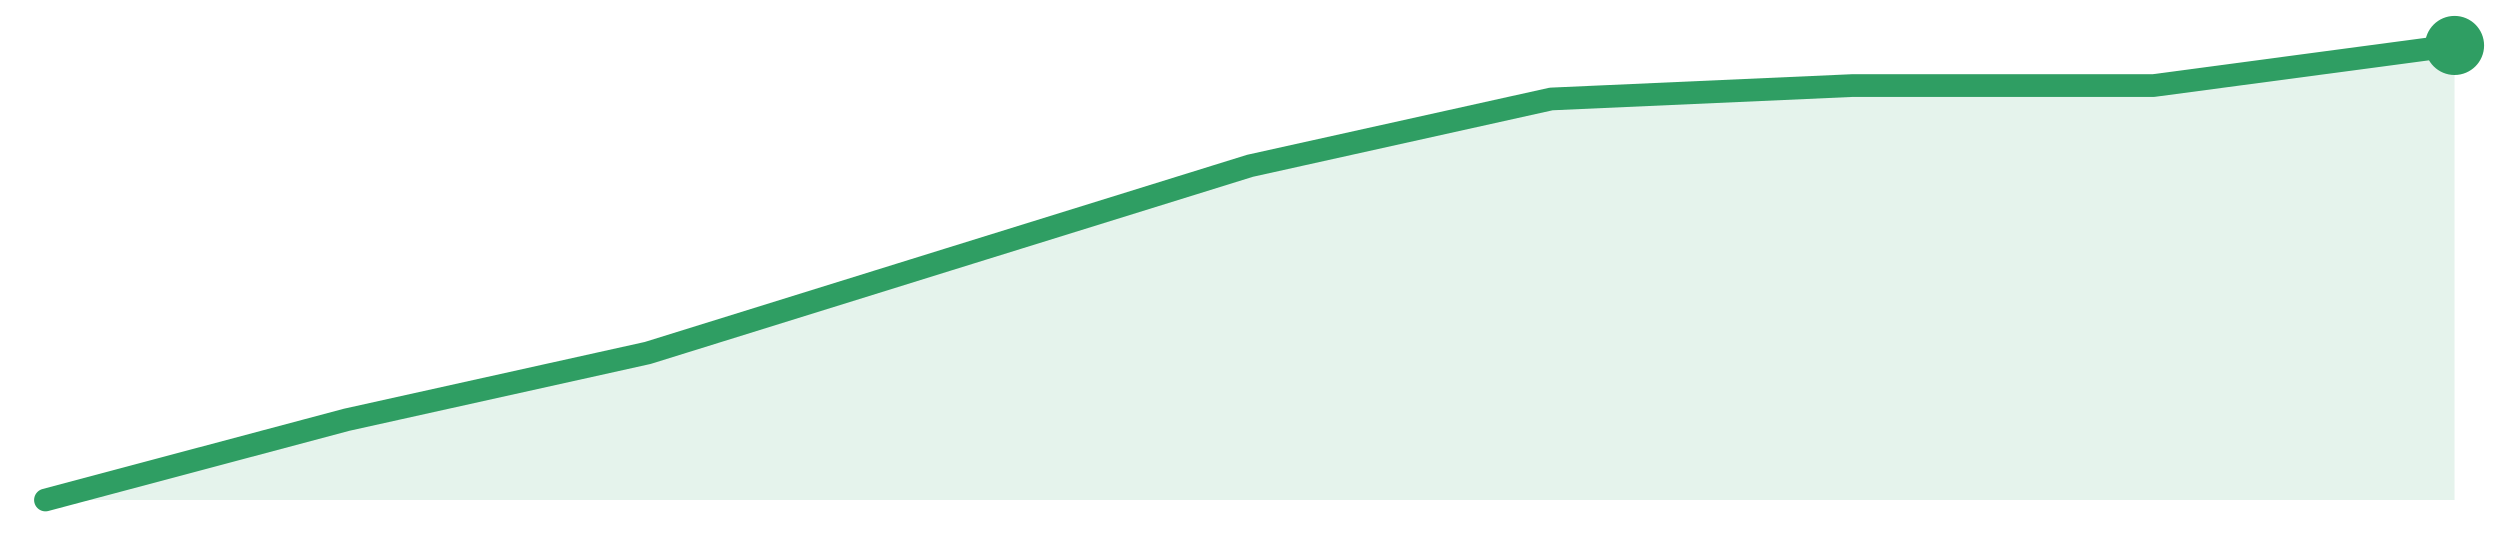
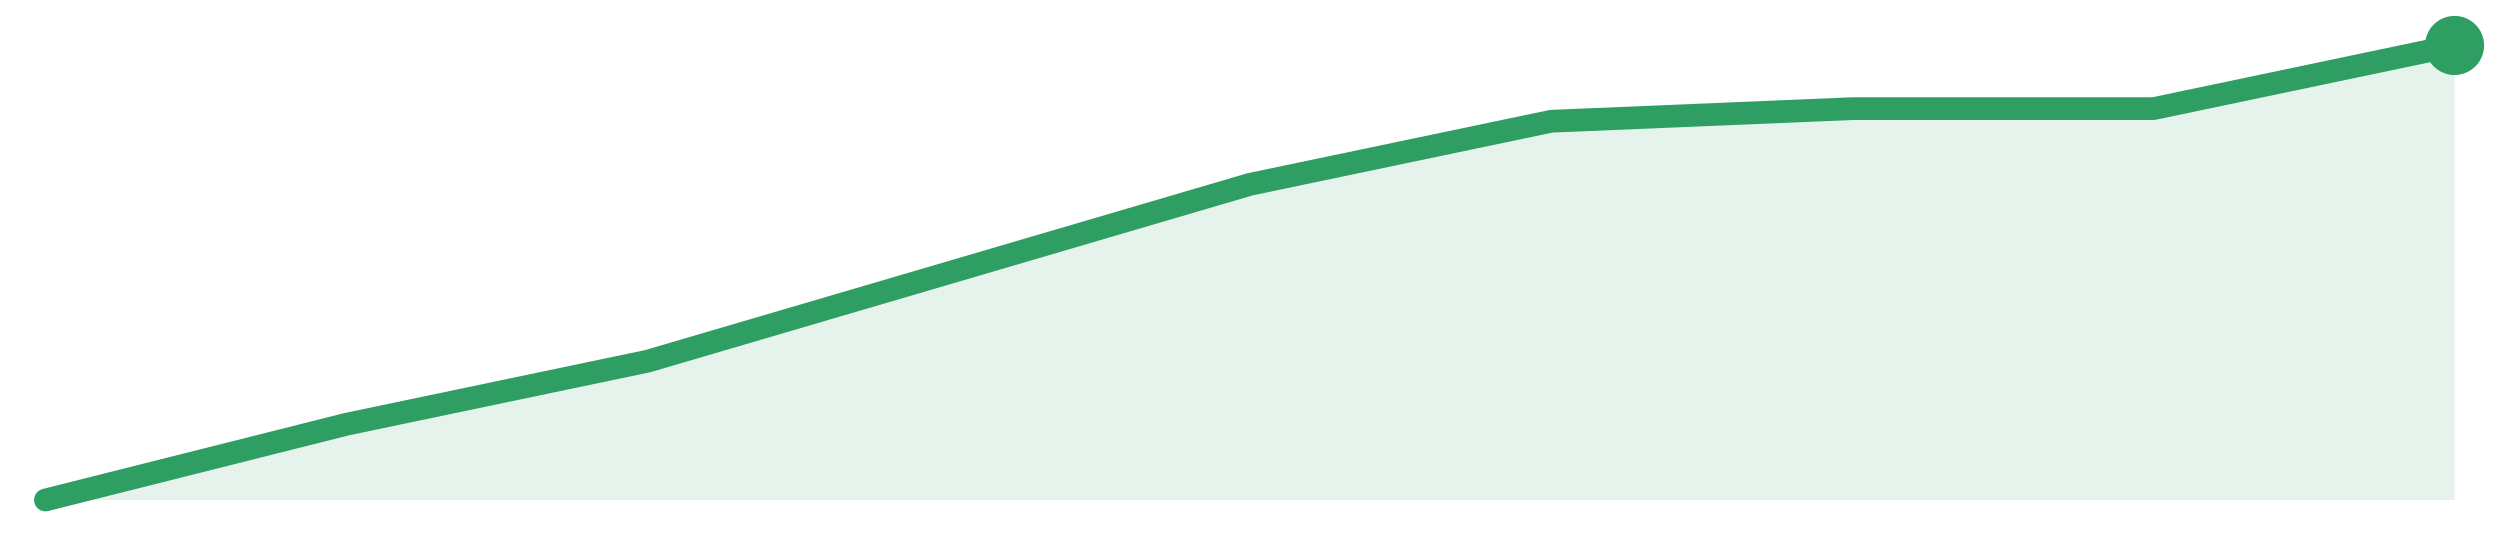
<svg xmlns="http://www.w3.org/2000/svg" width="220" height="48" viewBox="0 0 220 48" role="img" aria-label="trend">
-   <path d="M4.0,44.0 L4.0,44.0 L30.5,36.94 L57.0,31.06 L83.5,22.82 L110.0,14.59 L136.5,8.71 L163.0,7.53 L189.5,7.53 L216.0,4.0 L216.0,44.0 Z" fill="#2f9e631f" />
-   <path d="M4.0,44.0 L30.5,36.94 L57.0,31.06 L83.5,22.82 L110.0,14.59 L136.5,8.71 L163.0,7.53 L189.5,7.53 L216.0,4.0" fill="none" stroke="#2f9e63" stroke-width="2" stroke-linejoin="round" stroke-linecap="round" />
+   <path d="M4.0,44.0 L4.0,44.0 L30.5,37.33 L57.0,31.78 L83.5,24.0 L110.0,16.22 L136.5,10.67 L163.0,9.56 L189.5,9.56 L216.0,4.0 L216.0,44.0 Z" fill="#2f9e631f" />
+   <path d="M4.0,44.0 L30.5,37.33 L57.0,31.78 L83.5,24.0 L110.0,16.22 L136.5,10.67 L163.0,9.56 L189.5,9.56 L216.0,4.0" fill="none" stroke="#2f9e63" stroke-width="2" stroke-linejoin="round" stroke-linecap="round" />
  <circle cx="216.0" cy="4.0" r="2.6" fill="#2f9e63" />
</svg>
